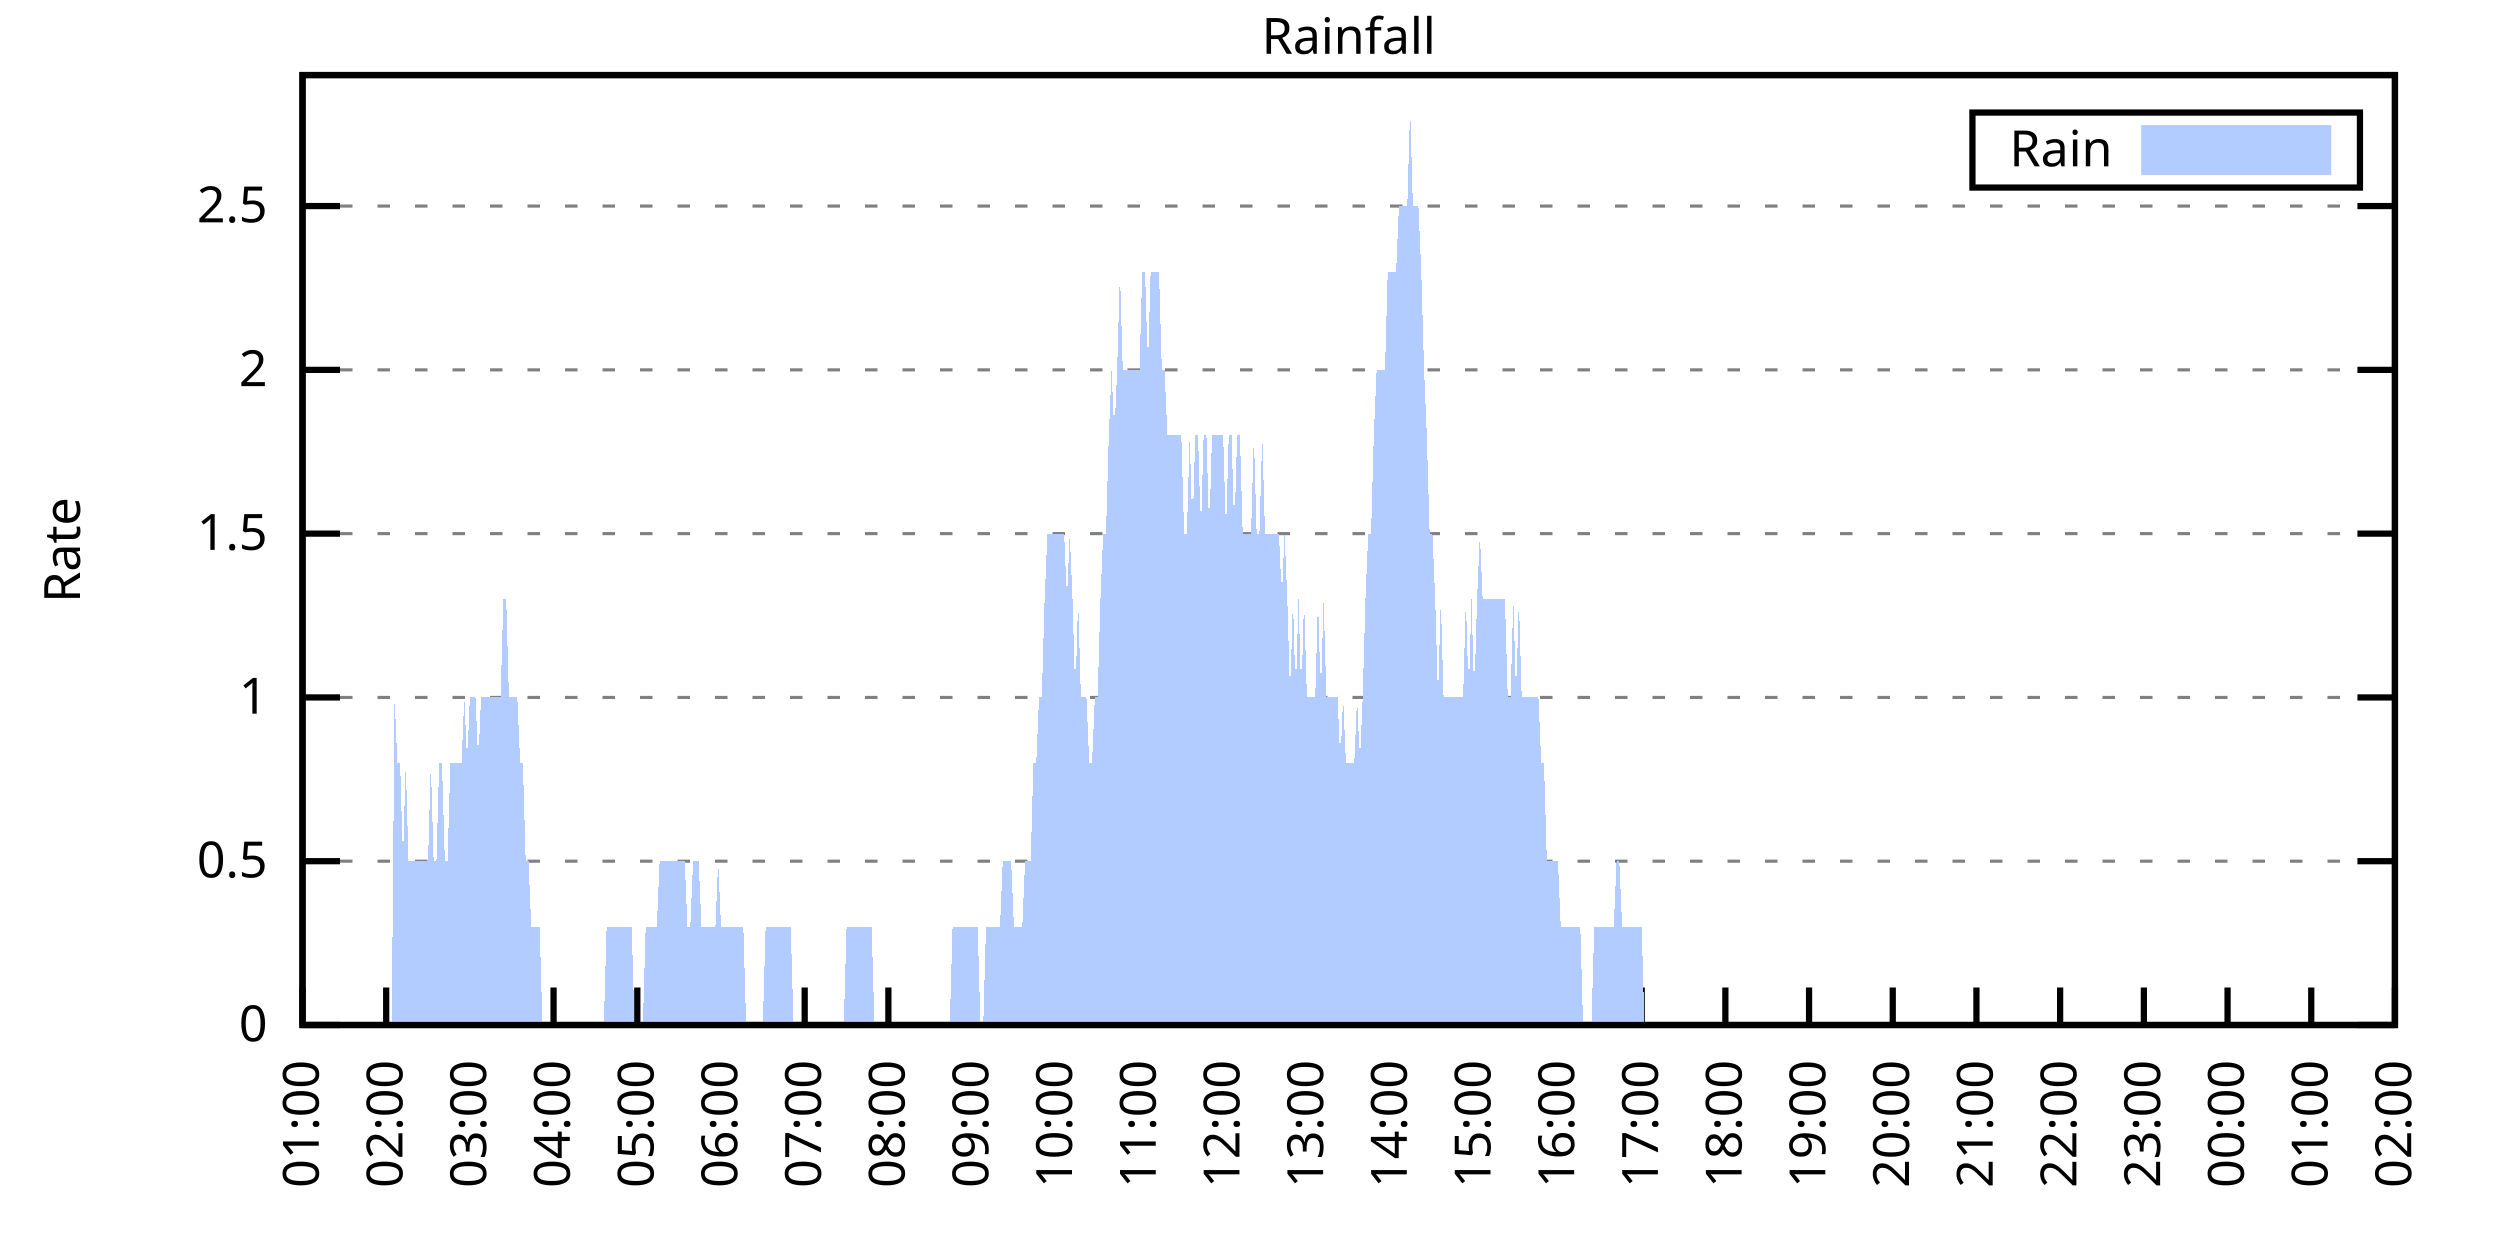
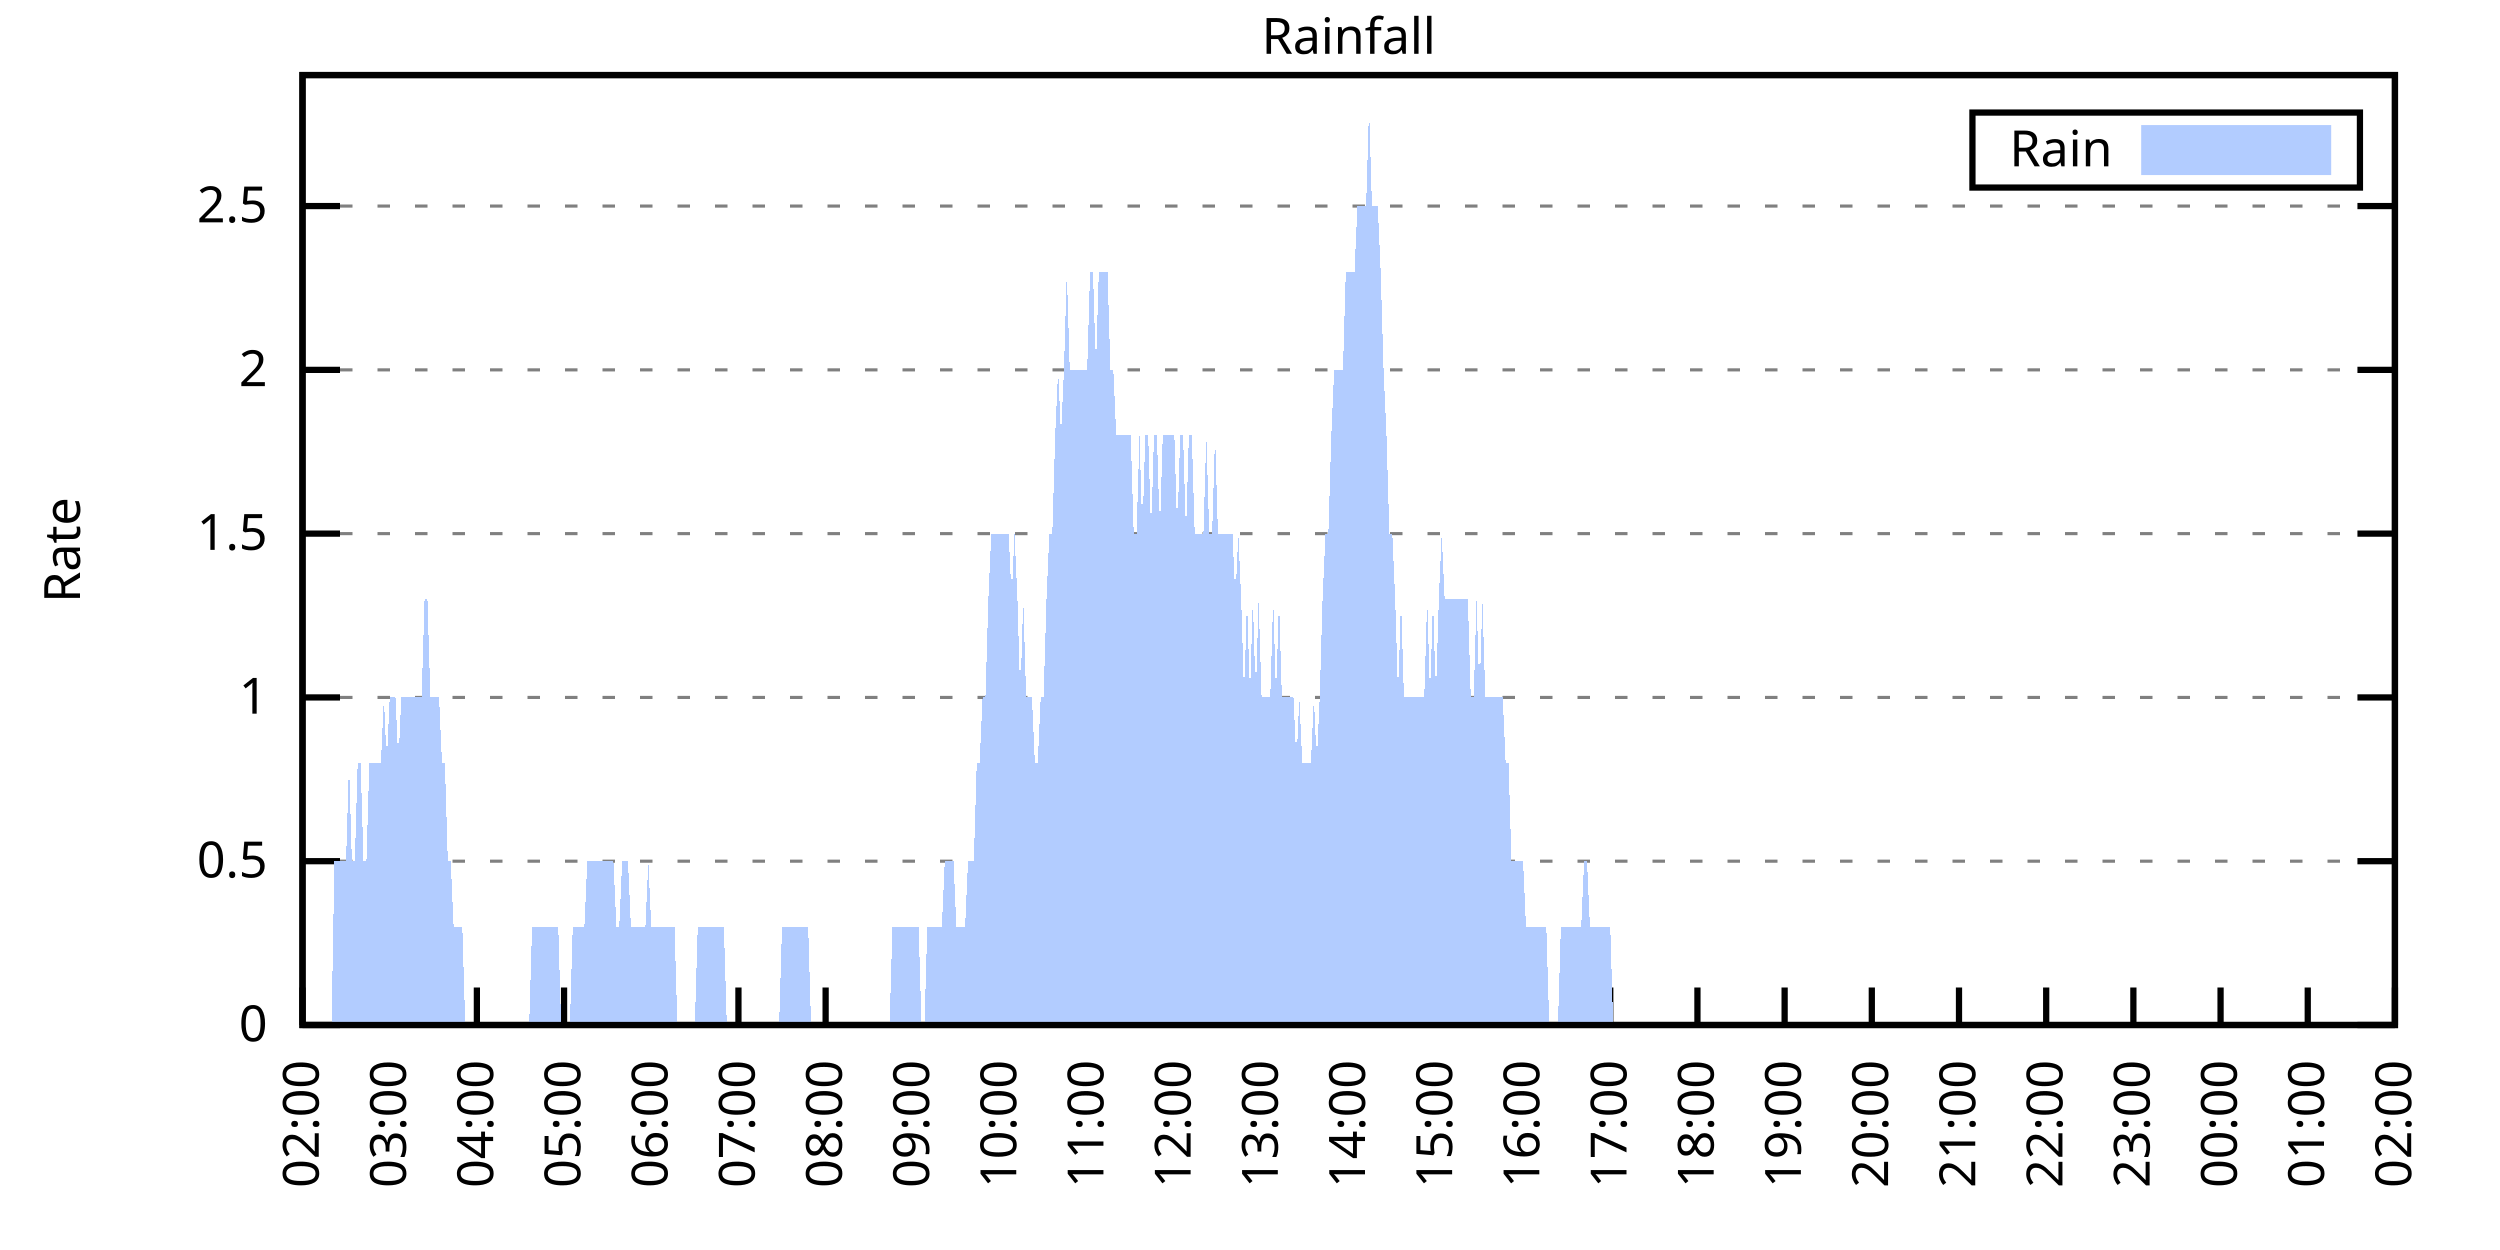
<svg xmlns="http://www.w3.org/2000/svg" xmlns:xlink="http://www.w3.org/1999/xlink" width="400" height="200" viewBox="0 0 400 200">
  <g id="gnuplot_canvas">
    <rect x="0" y="0" width="400" height="200" fill="none" />
    <defs>
      <circle id="gpDot" r="0.5" stroke-width="0.5" stroke="currentColor" />
      <path id="gpPt0" stroke-width="0.333" stroke="currentColor" d="M-1,0 h2 M0,-1 v2" />
      <path id="gpPt1" stroke-width="0.333" stroke="currentColor" d="M-1,-1 L1,1 M1,-1 L-1,1" />
      <path id="gpPt2" stroke-width="0.333" stroke="currentColor" d="M-1,0 L1,0 M0,-1 L0,1 M-1,-1 L1,1 M-1,1 L1,-1" />
      <rect id="gpPt3" stroke-width="0.333" stroke="currentColor" x="-1" y="-1" width="2" height="2" />
      <rect id="gpPt4" stroke-width="0.333" stroke="currentColor" fill="currentColor" x="-1" y="-1" width="2" height="2" />
      <circle id="gpPt5" stroke-width="0.333" stroke="currentColor" cx="0" cy="0" r="1" />
      <use xlink:href="#gpPt5" id="gpPt6" fill="currentColor" stroke="none" />
      <path id="gpPt7" stroke-width="0.333" stroke="currentColor" d="M0,-1.33 L-1.33,0.67 L1.33,0.67 z" />
      <use xlink:href="#gpPt7" id="gpPt8" fill="currentColor" stroke="none" />
      <use xlink:href="#gpPt7" id="gpPt9" stroke="currentColor" transform="rotate(180)" />
      <use xlink:href="#gpPt9" id="gpPt10" fill="currentColor" stroke="none" />
      <use xlink:href="#gpPt3" id="gpPt11" stroke="currentColor" transform="rotate(45)" />
      <use xlink:href="#gpPt11" id="gpPt12" fill="currentColor" stroke="none" />
      <path id="gpPt13" stroke-width="0.333" stroke="currentColor" d="M0,1.330 L1.265,0.411 L0.782,-1.067 L-0.782,-1.076 L-1.265,0.411 z" />
      <use xlink:href="#gpPt13" id="gpPt14" fill="currentColor" stroke="none" />
      <filter id="textbox" filterUnits="objectBoundingBox" x="0" y="0" height="1" width="1">
        <feFlood flood-color="white" flood-opacity="1" result="bgnd" />
        <feComposite in="SourceGraphic" in2="bgnd" operator="atop" />
      </filter>
      <filter id="greybox" filterUnits="objectBoundingBox" x="0" y="0" height="1" width="1">
        <feFlood flood-color="lightgrey" flood-opacity="1" result="grey" />
        <feComposite in="SourceGraphic" in2="grey" operator="atop" />
      </filter>
    </defs>
    <g fill="none" color="white" stroke="currentColor" stroke-width="1.00" stroke-linecap="butt" stroke-linejoin="miter">
</g>
    <g fill="none" color="black" stroke="currentColor" stroke-width="1.00" stroke-linecap="butt" stroke-linejoin="miter">
      <g stroke="none" shape-rendering="crispEdges">
        <polygon fill="rgb(255, 255, 255)" points="48.40,164.00 383.18,164.00 383.18,12.02 48.40,12.02 " />
      </g>
    </g>
    <g fill="none" color="black" stroke="currentColor" stroke-width="1.00" stroke-linecap="butt" stroke-linejoin="miter">
</g>
    <g fill="none" color="black" stroke="black" stroke-width="0.50" stroke-linecap="butt" stroke-linejoin="miter">
</g>
    <g fill="none" color="gray" stroke="currentColor" stroke-width="0.50" stroke-linecap="butt" stroke-linejoin="miter">
      <path stroke="gray" stroke-dasharray="2,4" class="gridline" d="M48.40,164.00 L383.19,164.00  " />
    </g>
    <g fill="none" color="gray" stroke="gray" stroke-width="1.00" stroke-linecap="butt" stroke-linejoin="miter">
</g>
    <g fill="none" color="black" stroke="currentColor" stroke-width="1.00" stroke-linecap="butt" stroke-linejoin="miter">
      <path stroke="black" d="M48.40,164.00 L54.40,164.00 M383.19,164.00 L377.19,164.00  " />
      <g transform="translate(42.80,166.60)" stroke="none" fill="black" font-family="Sans" font-size="8.00" text-anchor="end">
        <text>
          <tspan font-family="Sans"> 0</tspan>
        </text>
      </g>
    </g>
    <g fill="none" color="black" stroke="currentColor" stroke-width="1.00" stroke-linecap="butt" stroke-linejoin="miter">
</g>
    <g fill="none" color="black" stroke="black" stroke-width="0.50" stroke-linecap="butt" stroke-linejoin="miter">
</g>
    <g fill="none" color="gray" stroke="currentColor" stroke-width="0.50" stroke-linecap="butt" stroke-linejoin="miter">
      <path stroke="gray" stroke-dasharray="2,4" class="gridline" d="M48.40,137.79 L383.19,137.79  " />
    </g>
    <g fill="none" color="gray" stroke="gray" stroke-width="1.00" stroke-linecap="butt" stroke-linejoin="miter">
</g>
    <g fill="none" color="black" stroke="currentColor" stroke-width="1.00" stroke-linecap="butt" stroke-linejoin="miter">
      <path stroke="black" d="M48.40,137.79 L54.40,137.79 M383.19,137.79 L377.19,137.79  " />
      <g transform="translate(42.80,140.39)" stroke="none" fill="black" font-family="Sans" font-size="8.00" text-anchor="end">
        <text>
          <tspan font-family="Sans"> 0.5</tspan>
        </text>
      </g>
    </g>
    <g fill="none" color="black" stroke="currentColor" stroke-width="1.00" stroke-linecap="butt" stroke-linejoin="miter">
</g>
    <g fill="none" color="black" stroke="black" stroke-width="0.50" stroke-linecap="butt" stroke-linejoin="miter">
</g>
    <g fill="none" color="gray" stroke="currentColor" stroke-width="0.50" stroke-linecap="butt" stroke-linejoin="miter">
      <path stroke="gray" stroke-dasharray="2,4" class="gridline" d="M48.40,111.59 L383.19,111.59  " />
    </g>
    <g fill="none" color="gray" stroke="gray" stroke-width="1.00" stroke-linecap="butt" stroke-linejoin="miter">
</g>
    <g fill="none" color="black" stroke="currentColor" stroke-width="1.00" stroke-linecap="butt" stroke-linejoin="miter">
      <path stroke="black" d="M48.40,111.59 L54.40,111.59 M383.19,111.59 L377.19,111.59  " />
      <g transform="translate(42.80,114.19)" stroke="none" fill="black" font-family="Sans" font-size="8.00" text-anchor="end">
        <text>
          <tspan font-family="Sans"> 1</tspan>
        </text>
      </g>
    </g>
    <g fill="none" color="black" stroke="currentColor" stroke-width="1.00" stroke-linecap="butt" stroke-linejoin="miter">
</g>
    <g fill="none" color="black" stroke="black" stroke-width="0.50" stroke-linecap="butt" stroke-linejoin="miter">
</g>
    <g fill="none" color="gray" stroke="currentColor" stroke-width="0.50" stroke-linecap="butt" stroke-linejoin="miter">
      <path stroke="gray" stroke-dasharray="2,4" class="gridline" d="M48.40,85.38 L383.19,85.38  " />
    </g>
    <g fill="none" color="gray" stroke="gray" stroke-width="1.00" stroke-linecap="butt" stroke-linejoin="miter">
</g>
    <g fill="none" color="black" stroke="currentColor" stroke-width="1.00" stroke-linecap="butt" stroke-linejoin="miter">
      <path stroke="black" d="M48.40,85.38 L54.40,85.38 M383.19,85.38 L377.19,85.38  " />
      <g transform="translate(42.80,87.98)" stroke="none" fill="black" font-family="Sans" font-size="8.00" text-anchor="end">
        <text>
          <tspan font-family="Sans"> 1.5</tspan>
        </text>
      </g>
    </g>
    <g fill="none" color="black" stroke="currentColor" stroke-width="1.00" stroke-linecap="butt" stroke-linejoin="miter">
</g>
    <g fill="none" color="black" stroke="black" stroke-width="0.50" stroke-linecap="butt" stroke-linejoin="miter">
</g>
    <g fill="none" color="gray" stroke="currentColor" stroke-width="0.50" stroke-linecap="butt" stroke-linejoin="miter">
      <path stroke="gray" stroke-dasharray="2,4" class="gridline" d="M48.40,59.18 L383.19,59.18  " />
    </g>
    <g fill="none" color="gray" stroke="gray" stroke-width="1.00" stroke-linecap="butt" stroke-linejoin="miter">
</g>
    <g fill="none" color="black" stroke="currentColor" stroke-width="1.00" stroke-linecap="butt" stroke-linejoin="miter">
      <path stroke="black" d="M48.40,59.18 L54.40,59.18 M383.19,59.18 L377.19,59.18  " />
      <g transform="translate(42.80,61.78)" stroke="none" fill="black" font-family="Sans" font-size="8.00" text-anchor="end">
        <text>
          <tspan font-family="Sans"> 2</tspan>
        </text>
      </g>
    </g>
    <g fill="none" color="black" stroke="currentColor" stroke-width="1.00" stroke-linecap="butt" stroke-linejoin="miter">
</g>
    <g fill="none" color="black" stroke="black" stroke-width="0.50" stroke-linecap="butt" stroke-linejoin="miter">
</g>
    <g fill="none" color="gray" stroke="currentColor" stroke-width="0.50" stroke-linecap="butt" stroke-linejoin="miter">
      <path stroke="gray" stroke-dasharray="2,4" class="gridline" d="M48.40,32.97 L383.19,32.97  " />
    </g>
    <g fill="none" color="gray" stroke="gray" stroke-width="1.00" stroke-linecap="butt" stroke-linejoin="miter">
</g>
    <g fill="none" color="black" stroke="currentColor" stroke-width="1.00" stroke-linecap="butt" stroke-linejoin="miter">
      <path stroke="black" d="M48.40,32.97 L54.40,32.97 M383.19,32.97 L377.19,32.97  " />
      <g transform="translate(42.80,35.57)" stroke="none" fill="black" font-family="Sans" font-size="8.00" text-anchor="end">
        <text>
          <tspan font-family="Sans"> 2.5</tspan>
        </text>
      </g>
    </g>
    <g fill="none" color="black" stroke="currentColor" stroke-width="1.00" stroke-linecap="butt" stroke-linejoin="miter">
      <path stroke="black" d="M48.40,164.00 L48.40,158.00  " />
      <g transform="translate(51.00,169.60) rotate(270.00)" stroke="none" fill="black" font-family="Sans" font-size="8.00" text-anchor="end">
        <text>
-           <tspan font-family="Sans">01:00</tspan>
-         </text>
-       </g>
-     </g>
-     <g fill="none" color="black" stroke="currentColor" stroke-width="1.00" stroke-linecap="butt" stroke-linejoin="miter">
-       <path stroke="black" d="M61.79,164.00 L61.79,158.00  " />
-       <g transform="translate(64.39,169.60) rotate(270.00)" stroke="none" fill="black" font-family="Sans" font-size="8.00" text-anchor="end">
-         <text>
          <tspan font-family="Sans">02:00</tspan>
        </text>
      </g>
    </g>
    <g fill="none" color="black" stroke="currentColor" stroke-width="1.00" stroke-linecap="butt" stroke-linejoin="miter">
-       <path stroke="black" d="M75.18,164.00 L75.18,158.00  " />
-       <g transform="translate(77.78,169.60) rotate(270.00)" stroke="none" fill="black" font-family="Sans" font-size="8.00" text-anchor="end">
+       <path stroke="black" d="M62.35,164.00 L62.35,158.00  " />
+       <g transform="translate(64.95,169.60) rotate(270.00)" stroke="none" fill="black" font-family="Sans" font-size="8.00" text-anchor="end">
        <text>
          <tspan font-family="Sans">03:00</tspan>
        </text>
      </g>
    </g>
    <g fill="none" color="black" stroke="currentColor" stroke-width="1.00" stroke-linecap="butt" stroke-linejoin="miter">
-       <path stroke="black" d="M88.57,164.00 L88.57,158.00  " />
-       <g transform="translate(91.17,169.60) rotate(270.00)" stroke="none" fill="black" font-family="Sans" font-size="8.00" text-anchor="end">
+       <path stroke="black" d="M76.30,164.00 L76.30,158.00  " />
+       <g transform="translate(78.90,169.60) rotate(270.00)" stroke="none" fill="black" font-family="Sans" font-size="8.00" text-anchor="end">
        <text>
          <tspan font-family="Sans">04:00</tspan>
        </text>
      </g>
    </g>
    <g fill="none" color="black" stroke="currentColor" stroke-width="1.00" stroke-linecap="butt" stroke-linejoin="miter">
-       <path stroke="black" d="M101.97,164.00 L101.97,158.00  " />
-       <g transform="translate(104.57,169.60) rotate(270.00)" stroke="none" fill="black" font-family="Sans" font-size="8.00" text-anchor="end">
+       <path stroke="black" d="M90.25,164.00 L90.25,158.00  " />
+       <g transform="translate(92.85,169.60) rotate(270.00)" stroke="none" fill="black" font-family="Sans" font-size="8.00" text-anchor="end">
        <text>
          <tspan font-family="Sans">05:00</tspan>
        </text>
      </g>
    </g>
    <g fill="none" color="black" stroke="currentColor" stroke-width="1.00" stroke-linecap="butt" stroke-linejoin="miter">
-       <path stroke="black" d="M115.36,164.00 L115.36,158.00  " />
-       <g transform="translate(117.96,169.60) rotate(270.00)" stroke="none" fill="black" font-family="Sans" font-size="8.00" text-anchor="end">
+       <path stroke="black" d="M104.20,164.00 L104.20,158.00  " />
+       <g transform="translate(106.80,169.60) rotate(270.00)" stroke="none" fill="black" font-family="Sans" font-size="8.00" text-anchor="end">
        <text>
          <tspan font-family="Sans">06:00</tspan>
        </text>
      </g>
    </g>
    <g fill="none" color="black" stroke="currentColor" stroke-width="1.00" stroke-linecap="butt" stroke-linejoin="miter">
-       <path stroke="black" d="M128.75,164.00 L128.75,158.00  " />
-       <g transform="translate(131.35,169.60) rotate(270.00)" stroke="none" fill="black" font-family="Sans" font-size="8.00" text-anchor="end">
+       <path stroke="black" d="M118.15,164.00 L118.15,158.00  " />
+       <g transform="translate(120.75,169.60) rotate(270.00)" stroke="none" fill="black" font-family="Sans" font-size="8.00" text-anchor="end">
        <text>
          <tspan font-family="Sans">07:00</tspan>
        </text>
      </g>
    </g>
    <g fill="none" color="black" stroke="currentColor" stroke-width="1.00" stroke-linecap="butt" stroke-linejoin="miter">
-       <path stroke="black" d="M142.14,164.00 L142.14,158.00  " />
-       <g transform="translate(144.74,169.60) rotate(270.00)" stroke="none" fill="black" font-family="Sans" font-size="8.00" text-anchor="end">
+       <path stroke="black" d="M132.10,164.00 L132.10,158.00  " />
+       <g transform="translate(134.70,169.60) rotate(270.00)" stroke="none" fill="black" font-family="Sans" font-size="8.00" text-anchor="end">
        <text>
          <tspan font-family="Sans">08:00</tspan>
        </text>
      </g>
    </g>
    <g fill="none" color="black" stroke="currentColor" stroke-width="1.00" stroke-linecap="butt" stroke-linejoin="miter">
-       <path stroke="black" d="M155.53,164.00 L155.53,158.00  " />
-       <g transform="translate(158.13,169.60) rotate(270.00)" stroke="none" fill="black" font-family="Sans" font-size="8.00" text-anchor="end">
+       <path stroke="black" d="M146.05,164.00 L146.05,158.00  " />
+       <g transform="translate(148.65,169.60) rotate(270.00)" stroke="none" fill="black" font-family="Sans" font-size="8.00" text-anchor="end">
        <text>
          <tspan font-family="Sans">09:00</tspan>
        </text>
      </g>
    </g>
    <g fill="none" color="black" stroke="currentColor" stroke-width="1.00" stroke-linecap="butt" stroke-linejoin="miter">
-       <path stroke="black" d="M168.92,164.00 L168.92,158.00  " />
-       <g transform="translate(171.52,169.60) rotate(270.00)" stroke="none" fill="black" font-family="Sans" font-size="8.00" text-anchor="end">
+       <path stroke="black" d="M160.00,164.00 L160.00,158.00  " />
+       <g transform="translate(162.60,169.60) rotate(270.00)" stroke="none" fill="black" font-family="Sans" font-size="8.00" text-anchor="end">
        <text>
          <tspan font-family="Sans">10:00</tspan>
        </text>
      </g>
    </g>
    <g fill="none" color="black" stroke="currentColor" stroke-width="1.00" stroke-linecap="butt" stroke-linejoin="miter">
-       <path stroke="black" d="M182.32,164.00 L182.32,158.00  " />
-       <g transform="translate(184.92,169.60) rotate(270.00)" stroke="none" fill="black" font-family="Sans" font-size="8.00" text-anchor="end">
+       <path stroke="black" d="M173.95,164.00 L173.95,158.00  " />
+       <g transform="translate(176.55,169.60) rotate(270.00)" stroke="none" fill="black" font-family="Sans" font-size="8.00" text-anchor="end">
        <text>
          <tspan font-family="Sans">11:00</tspan>
        </text>
      </g>
    </g>
    <g fill="none" color="black" stroke="currentColor" stroke-width="1.00" stroke-linecap="butt" stroke-linejoin="miter">
-       <path stroke="black" d="M195.71,164.00 L195.71,158.00  " />
-       <g transform="translate(198.31,169.60) rotate(270.00)" stroke="none" fill="black" font-family="Sans" font-size="8.00" text-anchor="end">
+       <path stroke="black" d="M187.90,164.00 L187.90,158.00  " />
+       <g transform="translate(190.50,169.60) rotate(270.00)" stroke="none" fill="black" font-family="Sans" font-size="8.00" text-anchor="end">
        <text>
          <tspan font-family="Sans">12:00</tspan>
        </text>
      </g>
    </g>
    <g fill="none" color="black" stroke="currentColor" stroke-width="1.00" stroke-linecap="butt" stroke-linejoin="miter">
-       <path stroke="black" d="M209.10,164.00 L209.10,158.00  " />
-       <g transform="translate(211.70,169.60) rotate(270.00)" stroke="none" fill="black" font-family="Sans" font-size="8.00" text-anchor="end">
+       <path stroke="black" d="M201.85,164.00 L201.85,158.00  " />
+       <g transform="translate(204.45,169.60) rotate(270.00)" stroke="none" fill="black" font-family="Sans" font-size="8.00" text-anchor="end">
        <text>
          <tspan font-family="Sans">13:00</tspan>
        </text>
      </g>
    </g>
    <g fill="none" color="black" stroke="currentColor" stroke-width="1.00" stroke-linecap="butt" stroke-linejoin="miter">
-       <path stroke="black" d="M222.49,164.00 L222.49,158.00  " />
-       <g transform="translate(225.09,169.60) rotate(270.00)" stroke="none" fill="black" font-family="Sans" font-size="8.00" text-anchor="end">
+       <path stroke="black" d="M215.80,164.00 L215.80,158.00  " />
+       <g transform="translate(218.40,169.60) rotate(270.00)" stroke="none" fill="black" font-family="Sans" font-size="8.00" text-anchor="end">
        <text>
          <tspan font-family="Sans">14:00</tspan>
        </text>
      </g>
    </g>
    <g fill="none" color="black" stroke="currentColor" stroke-width="1.00" stroke-linecap="butt" stroke-linejoin="miter">
-       <path stroke="black" d="M235.88,164.00 L235.88,158.00  " />
-       <g transform="translate(238.48,169.60) rotate(270.00)" stroke="none" fill="black" font-family="Sans" font-size="8.00" text-anchor="end">
+       <path stroke="black" d="M229.74,164.00 L229.74,158.00  " />
+       <g transform="translate(232.34,169.60) rotate(270.00)" stroke="none" fill="black" font-family="Sans" font-size="8.00" text-anchor="end">
        <text>
          <tspan font-family="Sans">15:00</tspan>
        </text>
      </g>
    </g>
    <g fill="none" color="black" stroke="currentColor" stroke-width="1.00" stroke-linecap="butt" stroke-linejoin="miter">
-       <path stroke="black" d="M249.27,164.00 L249.27,158.00  " />
-       <g transform="translate(251.87,169.60) rotate(270.00)" stroke="none" fill="black" font-family="Sans" font-size="8.00" text-anchor="end">
+       <path stroke="black" d="M243.69,164.00 L243.69,158.00  " />
+       <g transform="translate(246.29,169.60) rotate(270.00)" stroke="none" fill="black" font-family="Sans" font-size="8.00" text-anchor="end">
        <text>
          <tspan font-family="Sans">16:00</tspan>
        </text>
      </g>
    </g>
    <g fill="none" color="black" stroke="currentColor" stroke-width="1.00" stroke-linecap="butt" stroke-linejoin="miter">
-       <path stroke="black" d="M262.67,164.00 L262.67,158.00  " />
-       <g transform="translate(265.27,169.60) rotate(270.00)" stroke="none" fill="black" font-family="Sans" font-size="8.00" text-anchor="end">
+       <path stroke="black" d="M257.64,164.00 L257.64,158.00  " />
+       <g transform="translate(260.24,169.60) rotate(270.00)" stroke="none" fill="black" font-family="Sans" font-size="8.00" text-anchor="end">
        <text>
          <tspan font-family="Sans">17:00</tspan>
        </text>
      </g>
    </g>
    <g fill="none" color="black" stroke="currentColor" stroke-width="1.00" stroke-linecap="butt" stroke-linejoin="miter">
-       <path stroke="black" d="M276.06,164.00 L276.06,158.00  " />
-       <g transform="translate(278.66,169.60) rotate(270.00)" stroke="none" fill="black" font-family="Sans" font-size="8.00" text-anchor="end">
+       <path stroke="black" d="M271.59,164.00 L271.59,158.00  " />
+       <g transform="translate(274.19,169.60) rotate(270.00)" stroke="none" fill="black" font-family="Sans" font-size="8.00" text-anchor="end">
        <text>
          <tspan font-family="Sans">18:00</tspan>
        </text>
      </g>
    </g>
    <g fill="none" color="black" stroke="currentColor" stroke-width="1.00" stroke-linecap="butt" stroke-linejoin="miter">
-       <path stroke="black" d="M289.45,164.00 L289.45,158.00  " />
-       <g transform="translate(292.05,169.60) rotate(270.00)" stroke="none" fill="black" font-family="Sans" font-size="8.00" text-anchor="end">
+       <path stroke="black" d="M285.54,164.00 L285.54,158.00  " />
+       <g transform="translate(288.14,169.60) rotate(270.00)" stroke="none" fill="black" font-family="Sans" font-size="8.00" text-anchor="end">
        <text>
          <tspan font-family="Sans">19:00</tspan>
        </text>
      </g>
    </g>
    <g fill="none" color="black" stroke="currentColor" stroke-width="1.00" stroke-linecap="butt" stroke-linejoin="miter">
-       <path stroke="black" d="M302.84,164.00 L302.84,158.00  " />
-       <g transform="translate(305.44,169.60) rotate(270.00)" stroke="none" fill="black" font-family="Sans" font-size="8.00" text-anchor="end">
+       <path stroke="black" d="M299.49,164.00 L299.49,158.00  " />
+       <g transform="translate(302.09,169.60) rotate(270.00)" stroke="none" fill="black" font-family="Sans" font-size="8.00" text-anchor="end">
        <text>
          <tspan font-family="Sans">20:00</tspan>
        </text>
      </g>
    </g>
    <g fill="none" color="black" stroke="currentColor" stroke-width="1.00" stroke-linecap="butt" stroke-linejoin="miter">
-       <path stroke="black" d="M316.23,164.00 L316.23,158.00  " />
-       <g transform="translate(318.83,169.60) rotate(270.00)" stroke="none" fill="black" font-family="Sans" font-size="8.00" text-anchor="end">
+       <path stroke="black" d="M313.44,164.00 L313.44,158.00  " />
+       <g transform="translate(316.04,169.60) rotate(270.00)" stroke="none" fill="black" font-family="Sans" font-size="8.00" text-anchor="end">
        <text>
          <tspan font-family="Sans">21:00</tspan>
        </text>
      </g>
    </g>
    <g fill="none" color="black" stroke="currentColor" stroke-width="1.00" stroke-linecap="butt" stroke-linejoin="miter">
-       <path stroke="black" d="M329.62,164.00 L329.62,158.00  " />
-       <g transform="translate(332.22,169.60) rotate(270.00)" stroke="none" fill="black" font-family="Sans" font-size="8.00" text-anchor="end">
+       <path stroke="black" d="M327.39,164.00 L327.39,158.00  " />
+       <g transform="translate(329.99,169.60) rotate(270.00)" stroke="none" fill="black" font-family="Sans" font-size="8.00" text-anchor="end">
        <text>
          <tspan font-family="Sans">22:00</tspan>
        </text>
      </g>
    </g>
    <g fill="none" color="black" stroke="currentColor" stroke-width="1.00" stroke-linecap="butt" stroke-linejoin="miter">
-       <path stroke="black" d="M343.02,164.00 L343.02,158.00  " />
-       <g transform="translate(345.62,169.60) rotate(270.00)" stroke="none" fill="black" font-family="Sans" font-size="8.00" text-anchor="end">
+       <path stroke="black" d="M341.34,164.00 L341.34,158.00  " />
+       <g transform="translate(343.94,169.60) rotate(270.00)" stroke="none" fill="black" font-family="Sans" font-size="8.00" text-anchor="end">
        <text>
          <tspan font-family="Sans">23:00</tspan>
        </text>
      </g>
    </g>
    <g fill="none" color="black" stroke="currentColor" stroke-width="1.00" stroke-linecap="butt" stroke-linejoin="miter">
-       <path stroke="black" d="M356.41,164.00 L356.41,158.00  " />
-       <g transform="translate(359.01,169.60) rotate(270.00)" stroke="none" fill="black" font-family="Sans" font-size="8.00" text-anchor="end">
+       <path stroke="black" d="M355.29,164.00 L355.29,158.00  " />
+       <g transform="translate(357.89,169.60) rotate(270.00)" stroke="none" fill="black" font-family="Sans" font-size="8.00" text-anchor="end">
        <text>
          <tspan font-family="Sans">00:00</tspan>
        </text>
      </g>
    </g>
    <g fill="none" color="black" stroke="currentColor" stroke-width="1.00" stroke-linecap="butt" stroke-linejoin="miter">
-       <path stroke="black" d="M369.80,164.00 L369.80,158.00  " />
-       <g transform="translate(372.40,169.60) rotate(270.00)" stroke="none" fill="black" font-family="Sans" font-size="8.00" text-anchor="end">
+       <path stroke="black" d="M369.24,164.00 L369.24,158.00  " />
+       <g transform="translate(371.84,169.60) rotate(270.00)" stroke="none" fill="black" font-family="Sans" font-size="8.00" text-anchor="end">
        <text>
          <tspan font-family="Sans">01:00</tspan>
        </text>
      </g>
    </g>
    <g fill="none" color="black" stroke="currentColor" stroke-width="1.00" stroke-linecap="butt" stroke-linejoin="miter">
      <path stroke="black" d="M383.19,164.00 L383.19,158.00  " />
      <g transform="translate(385.79,169.60) rotate(270.00)" stroke="none" fill="black" font-family="Sans" font-size="8.00" text-anchor="end">
        <text>
          <tspan font-family="Sans">02:00</tspan>
        </text>
      </g>
    </g>
    <g fill="none" color="black" stroke="currentColor" stroke-width="1.00" stroke-linecap="butt" stroke-linejoin="miter">
</g>
    <g fill="none" color="black" stroke="currentColor" stroke-width="1.00" stroke-linecap="butt" stroke-linejoin="miter">
      <path stroke="black" d="M48.40,12.01 L48.40,164.00 L383.19,164.00 L383.19,12.01 L48.40,12.01 Z  " />
    </g>
    <g fill="none" color="black" stroke="currentColor" stroke-width="1.00" stroke-linecap="butt" stroke-linejoin="miter">
</g>
    <g fill="none" color="black" stroke="currentColor" stroke-width="1.00" stroke-linecap="butt" stroke-linejoin="miter">
      <path stroke="black" d="M315.59,30.01 L315.59,18.01 L377.59,18.01 L377.59,30.01 L315.59,30.01 Z  " />
    </g>
    <g id="Rainfall_plot_1">
      <g fill="none" color="white" stroke="black" stroke-width="2.00" stroke-linecap="butt" stroke-linejoin="miter">
</g>
      <g fill="none" color="black" stroke="currentColor" stroke-width="2.00" stroke-linecap="butt" stroke-linejoin="miter">
        <g transform="translate(337.99,26.61)" stroke="none" fill="black" font-family="Sans" font-size="8.00" text-anchor="end">
          <text>
            <tspan font-family="Sans">Rain</tspan>
          </text>
        </g>
      </g>
      <g fill="none" color="black" stroke="currentColor" stroke-width="2.00" stroke-linecap="butt" stroke-linejoin="miter">
        <g stroke="none" shape-rendering="crispEdges">
          <polygon fill="rgb(178, 204, 255)" points="343.59,27.01 371.99,27.01 371.99,21.01 343.59,21.01 " />
        </g>
        <path stroke="rgb(178, 204, 255)" d="M343.59,27.01 L371.99,27.01 L371.99,21.01 L343.59,21.01 L343.59,27.01 Z  " />
      </g>
      <g fill="none" color="black" stroke="currentColor" stroke-width="2.00" stroke-linecap="butt" stroke-linejoin="miter">
        <g stroke="none" shape-rendering="crispEdges">
-           <polygon fill="rgb(178, 204, 255)" points="58.67,164.00 59.11,164.00 59.56,164.00 60.01,164.00 60.45,164.00 60.90,164.00 61.35,164.00 61.79,164.00 62.24,164.00 62.68,164.00 63.13,111.59 63.58,122.07 64.02,122.07 64.47,137.79 64.92,122.07 65.36,137.79 65.81,137.79 66.26,137.79 66.70,137.79 67.15,137.79 67.59,137.79 68.04,137.79 68.49,137.79 68.93,122.07 69.38,137.79 69.83,137.79 70.27,122.07 70.72,122.07 71.17,137.79 71.61,137.79 72.06,122.07 72.50,122.07 72.95,122.07 73.40,122.07 73.84,122.07 74.29,111.59 74.74,122.07 75.18,111.59 75.63,111.59 76.08,111.59 76.52,122.07 76.97,111.59 77.42,111.59 77.86,111.59 78.31,111.59 78.75,111.59 79.20,111.59 79.65,111.59 80.09,111.59 80.54,95.87 80.99,95.87 81.43,111.59 81.88,111.59 82.33,111.59 82.77,111.59 83.22,122.07 83.66,122.07 84.11,137.79 84.56,137.79 85.00,148.28 85.45,148.28 85.90,148.28 86.34,148.28 86.79,164.00 87.24,164.00 87.68,164.00 88.13,164.00 88.57,164.00 89.02,164.00 89.47,164.00 89.91,164.00 90.36,164.00 90.81,164.00 91.25,164.00 91.70,164.00 92.15,164.00 92.59,164.00 93.04,164.00 93.49,164.00 93.93,164.00 94.38,164.00 94.82,164.00 95.27,164.00 95.72,164.00 96.16,164.00 96.61,164.00 97.06,148.28 97.50,148.28 97.95,148.28 98.40,148.28 98.84,148.28 99.29,148.28 99.73,148.28 100.18,148.28 100.63,148.28 101.07,148.28 101.52,164.00 101.97,164.00 102.41,164.00 102.86,164.00 103.31,148.28 103.75,148.28 104.20,148.28 104.64,148.28 105.09,148.28 105.54,137.79 105.98,137.79 106.43,137.79 106.88,137.79 107.32,137.79 107.77,137.79 108.22,137.79 108.66,137.79 109.11,137.79 109.55,137.79 110.00,148.28 110.45,148.28 110.89,137.79 111.34,137.79 111.79,137.79 112.23,148.28 112.68,148.28 113.13,148.28 113.57,148.28 114.02,148.28 114.47,148.28 114.91,137.79 115.36,148.28 115.80,148.28 116.25,148.28 116.70,148.28 117.14,148.28 117.59,148.28 118.04,148.28 118.48,148.28 118.93,148.28 119.38,164.00 119.82,164.00 120.27,164.00 120.71,164.00 121.16,164.00 121.61,164.00 122.05,164.00 122.50,148.28 122.95,148.28 123.39,148.28 123.84,148.28 124.29,148.28 124.73,148.28 125.18,148.28 125.62,148.28 126.07,148.28 126.52,148.28 126.96,164.00 127.41,164.00 127.86,164.00 128.30,164.00 128.75,164.00 129.20,164.00 129.64,164.00 130.09,164.00 130.54,164.00 130.98,164.00 131.43,164.00 131.87,164.00 132.32,164.00 132.77,164.00 133.21,164.00 133.66,164.00 134.11,164.00 134.55,164.00 135.00,164.00 135.45,148.28 135.89,148.28 136.34,148.28 136.78,148.28 137.23,148.28 137.68,148.28 138.12,148.28 138.57,148.28 139.02,148.28 139.46,148.28 139.91,164.00 140.36,164.00 140.80,164.00 141.25,164.00 141.69,164.00 142.14,164.00 142.59,164.00 143.03,164.00 143.48,164.00 143.93,164.00 144.37,164.00 144.82,164.00 145.27,164.00 145.71,164.00 146.16,164.00 146.61,164.00 147.05,164.00 147.50,164.00 147.94,164.00 148.39,164.00 148.84,164.00 149.28,164.00 149.73,164.00 150.18,164.00 150.62,164.00 151.07,164.00 151.52,164.00 151.96,164.00 152.41,148.28 152.85,148.28 153.30,148.28 153.75,148.28 154.19,148.28 154.64,148.28 155.09,148.28 155.53,148.28 155.98,148.28 156.43,148.28 156.87,164.00 157.32,164.00 157.76,148.28 158.21,148.28 158.66,148.28 159.10,148.28 159.55,148.28 160.00,148.28 160.44,137.79 160.89,137.79 161.34,137.79 161.78,137.79 162.23,148.28 162.67,148.28 163.12,148.28 163.57,148.28 164.01,137.79 164.46,137.79 164.91,137.79 165.35,122.07 165.80,122.07 166.25,111.59 166.69,111.59 167.14,95.87 167.59,85.38 168.03,85.38 168.48,85.38 168.92,85.38 169.37,85.38 169.82,85.38 170.26,85.38 170.71,95.87 171.16,85.38 171.60,95.87 172.05,111.59 172.50,95.87 172.94,111.59 173.39,111.59 173.83,111.59 174.28,122.07 174.73,122.07 175.17,111.59 175.62,111.59 176.07,95.87 176.51,85.38 176.96,85.38 177.41,69.66 177.85,59.18 178.30,69.66 178.74,59.18 179.19,43.46 179.64,59.18 180.08,59.18 180.53,59.18 180.98,59.18 181.42,59.18 181.87,59.18 182.32,59.18 182.76,43.46 183.21,43.46 183.66,59.18 184.10,43.46 184.55,43.46 184.99,43.46 185.44,43.46 185.89,59.18 186.33,59.18 186.78,69.66 187.23,69.66 187.67,69.66 188.12,69.66 188.57,69.66 189.01,69.66 189.46,85.38 189.90,85.38 190.35,69.66 190.80,85.38 191.24,69.66 191.69,69.66 192.14,85.38 192.58,69.66 193.03,69.66 193.48,85.38 193.92,69.66 194.37,69.66 194.81,69.66 195.26,69.66 195.71,69.66 196.15,85.38 196.60,69.66 197.05,69.66 197.49,85.38 197.94,69.66 198.39,69.66 198.83,85.38 199.28,85.38 199.73,85.38 200.17,85.38 200.62,69.66 201.06,85.38 201.51,85.38 201.96,69.66 202.40,85.38 202.85,85.38 203.30,85.38 203.74,85.38 204.19,85.38 204.64,85.38 205.08,95.87 205.53,85.38 205.97,95.87 206.42,111.59 206.87,95.87 207.31,111.59 207.76,95.87 208.21,111.59 208.65,95.87 209.10,111.59 209.55,111.59 209.99,111.59 210.44,111.59 210.88,95.87 211.33,111.59 211.78,95.87 212.22,111.59 212.67,111.59 213.12,111.59 213.56,111.59 214.01,111.59 214.46,122.07 214.90,111.59 215.35,122.07 215.80,122.07 216.24,122.07 216.69,122.07 217.13,111.59 217.58,122.07 218.03,111.59 218.47,95.87 218.92,85.38 219.37,85.38 219.81,69.66 220.26,59.18 220.71,59.18 221.15,59.18 221.60,59.18 222.04,43.46 222.49,43.46 222.94,43.46 223.38,43.46 223.83,32.97 224.28,32.97 224.72,32.97 225.17,32.97 225.62,17.25 226.06,32.97 226.51,32.97 226.95,32.97 227.40,43.46 227.85,59.18 228.29,69.66 228.74,85.38 229.19,85.38 229.63,95.87 230.08,111.59 230.53,95.87 230.97,111.59 231.42,111.59 231.86,111.59 232.31,111.59 232.76,111.59 233.20,111.59 233.65,111.59 234.10,111.59 234.54,95.87 234.99,111.59 235.44,95.87 235.88,111.59 236.33,95.87 236.78,85.38 237.22,95.87 237.67,95.87 238.11,95.87 238.56,95.87 239.01,95.87 239.45,95.87 239.90,95.87 240.35,95.87 240.79,95.87 241.24,111.59 241.69,111.59 242.13,95.87 242.58,111.59 243.02,95.87 243.47,111.59 243.92,111.59 244.36,111.59 244.81,111.59 245.26,111.59 245.70,111.59 246.15,111.59 246.60,122.07 247.04,122.07 247.49,137.79 247.93,137.79 248.38,137.79 248.83,137.79 249.27,137.79 249.72,148.28 250.17,148.28 250.61,148.28 251.06,148.28 251.51,148.28 251.95,148.28 252.40,148.28 252.85,148.28 253.29,164.00 253.74,164.00 254.18,164.00 254.63,164.00 255.08,148.28 255.52,148.28 255.97,148.28 256.42,148.28 256.86,148.28 257.31,148.28 257.76,148.28 258.20,148.28 258.65,137.79 259.09,137.79 259.54,148.28 259.99,148.28 260.43,148.28 260.88,148.28 261.33,148.28 261.77,148.28 262.22,148.28 262.67,148.28 263.11,164.00 263.56,164.00 264.00,164.00 264.45,164.00 264.90,164.00 265.34,164.00 265.79,164.00 266.24,164.00 266.68,164.00 267.13,164.00 267.58,164.00 268.02,164.00 268.47,164.00 268.92,164.00 269.36,164.00 269.81,164.00 270.25,164.00 270.70,164.00 271.15,164.00 271.59,164.00 272.04,164.00 272.49,164.00 272.93,164.00 273.38,164.00 273.83,164.00 274.27,164.00 274.72,164.00 275.16,164.00 275.61,164.00 276.06,164.00 276.50,164.00 276.95,164.00 277.40,164.00 277.84,164.00 278.29,164.00 278.74,164.00 279.18,164.00 279.63,164.00 280.07,164.00 280.52,164.00 280.97,164.00 281.41,164.00 281.86,164.00 282.31,164.00 282.75,164.00 283.20,164.00 283.65,164.00 284.09,164.00 284.54,164.00 284.98,164.00 285.43,164.00 285.88,164.00 286.32,164.00 286.77,164.00 287.22,164.00 287.66,164.00 288.11,164.00 288.56,164.00 289.00,164.00 289.45,164.00 289.90,164.00 290.34,164.00 290.79,164.00 291.23,164.00 291.68,164.00 292.13,164.00 292.57,164.00 293.02,164.00 293.47,164.00 293.91,164.00 294.36,164.00 294.81,164.00 295.25,164.00 295.70,164.00 296.14,164.00 296.59,164.00 297.04,164.00 297.48,164.00 297.93,164.00 298.38,164.00 298.82,164.00 299.27,164.00 299.72,164.00 300.16,164.00 300.61,164.00 301.05,164.00 301.50,164.00 301.95,164.00 302.39,164.00 302.84,164.00 303.29,164.00 303.73,164.00 304.18,164.00 304.63,164.00 305.07,164.00 305.52,164.00 305.97,164.00 306.41,164.00 306.86,164.00 307.30,164.00 307.75,164.00 308.20,164.00 308.64,164.00 309.09,164.00 309.54,164.00 309.98,164.00 310.43,164.00 310.88,164.00 311.32,164.00 311.77,164.00 312.21,164.00 312.66,164.00 313.11,164.00 313.55,164.00 314.00,164.00 314.45,164.00 314.89,164.00 315.34,164.00 315.79,164.00 316.23,164.00 316.68,164.00 317.12,164.00 317.57,164.00 318.02,164.00 318.46,164.00 318.91,164.00 319.36,164.00 319.80,164.00 320.25,164.00 320.70,164.00 321.14,164.00 321.59,164.00 322.04,164.00 322.48,164.00 322.93,164.00 323.37,164.00 323.82,164.00 324.27,164.00 324.71,164.00 325.16,164.00 325.61,164.00 326.05,164.00 326.50,164.00 326.95,164.00 327.39,164.00 327.84,164.00 328.28,164.00 328.73,164.00 329.18,164.00 329.62,164.00 330.07,164.00 330.52,164.00 330.96,164.00 331.41,164.00 331.86,164.00 332.30,164.00 332.75,164.00 333.19,164.00 333.64,164.00 334.09,164.00 334.53,164.00 334.98,164.00 335.43,164.00 335.87,164.00 336.32,164.00 336.77,164.00 337.21,164.00 337.66,164.00 338.10,164.00 338.55,164.00 339.00,164.00 339.44,164.00 339.89,164.00 340.34,164.00 340.78,164.00 341.23,164.00 341.68,164.00 342.12,164.00 342.57,164.00 343.02,164.00 343.46,164.00 343.91,164.00 344.35,164.00 344.80,164.00 345.25,164.00 345.69,164.00 346.14,164.00 346.59,164.00 347.03,164.00 347.48,164.00 347.93,164.00 348.37,164.00 348.82,164.00 349.26,164.00 349.71,164.00 350.16,164.00 350.60,164.00 351.05,164.00 351.50,164.00 351.94,164.00 352.39,164.00 352.84,164.00 353.28,164.00 353.73,164.00 354.17,164.00 354.62,164.00 355.07,164.00 355.51,164.00 355.96,164.00 356.41,164.00 356.85,164.00 357.30,164.00 357.75,164.00 358.19,164.00 358.64,164.00 359.09,164.00 359.53,164.00 359.98,164.00 360.42,164.00 360.87,164.00 361.32,164.00 361.76,164.00 362.21,164.00 362.66,164.00 363.10,164.00 363.55,164.00 364.00,164.00 364.44,164.00 364.89,164.00 365.33,164.00 365.78,164.00 366.23,164.00 366.67,164.00 367.12,164.00 367.57,164.00 368.01,164.00 368.46,164.00 368.91,164.00 369.35,164.00 369.80,164.00 370.24,164.00 370.69,164.00 371.14,164.00 371.58,164.00 372.03,164.00 372.48,164.00 372.92,164.00 373.37,164.00 373.82,164.00 374.26,164.00 374.71,164.00 375.16,164.00 375.60,164.00 376.05,164.00 376.49,164.00 376.94,164.00 377.39,164.00 377.83,164.00 378.28,164.00 378.73,164.00 379.17,164.00 379.62,164.00 379.62,164.00 58.67,164.00 " />
+           <polygon fill="rgb(178, 204, 255)" points="48.86,164.00 49.33,164.00 49.79,164.00 50.26,164.00 50.72,164.00 51.19,164.00 51.65,164.00 52.12,164.00 52.58,164.00 53.05,164.00 53.51,137.79 53.98,137.79 54.44,137.79 54.91,137.79 55.37,137.79 55.84,122.07 56.30,137.79 56.77,137.79 57.23,122.07 57.70,122.07 58.16,137.79 58.63,137.79 59.09,122.07 59.56,122.07 60.02,122.07 60.49,122.07 60.95,122.07 61.42,111.59 61.88,122.07 62.35,111.59 62.81,111.59 63.28,111.59 63.74,122.07 64.21,111.59 64.67,111.59 65.14,111.59 65.60,111.59 66.07,111.59 66.53,111.59 67.00,111.59 67.46,111.59 67.93,95.87 68.39,95.87 68.86,111.59 69.32,111.59 69.79,111.59 70.25,111.59 70.72,122.07 71.18,122.07 71.65,137.79 72.11,137.79 72.58,148.28 73.04,148.28 73.51,148.28 73.97,148.28 74.44,164.00 74.90,164.00 75.37,164.00 75.83,164.00 76.30,164.00 76.76,164.00 77.23,164.00 77.69,164.00 78.16,164.00 78.62,164.00 79.09,164.00 79.55,164.00 80.02,164.00 80.48,164.00 80.95,164.00 81.41,164.00 81.88,164.00 82.34,164.00 82.81,164.00 83.27,164.00 83.74,164.00 84.20,164.00 84.67,164.00 85.13,148.28 85.60,148.28 86.06,148.28 86.53,148.28 86.99,148.28 87.46,148.28 87.92,148.28 88.39,148.28 88.85,148.28 89.32,148.28 89.78,164.00 90.25,164.00 90.71,164.00 91.18,164.00 91.64,148.28 92.11,148.28 92.57,148.28 93.04,148.28 93.50,148.28 93.97,137.79 94.43,137.79 94.90,137.79 95.36,137.79 95.83,137.79 96.29,137.79 96.76,137.79 97.22,137.79 97.69,137.79 98.15,137.79 98.62,148.28 99.08,148.28 99.55,137.79 100.01,137.79 100.48,137.79 100.94,148.28 101.41,148.28 101.87,148.28 102.34,148.28 102.80,148.28 103.27,148.28 103.73,137.79 104.20,148.28 104.66,148.28 105.13,148.28 105.59,148.28 106.06,148.28 106.52,148.28 106.99,148.28 107.45,148.28 107.92,148.28 108.38,164.00 108.85,164.00 109.31,164.00 109.78,164.00 110.24,164.00 110.71,164.00 111.17,164.00 111.64,148.28 112.10,148.28 112.57,148.28 113.03,148.28 113.50,148.28 113.96,148.28 114.43,148.28 114.89,148.28 115.36,148.28 115.82,148.28 116.29,164.00 116.75,164.00 117.22,164.00 117.68,164.00 118.15,164.00 118.61,164.00 119.08,164.00 119.54,164.00 120.01,164.00 120.47,164.00 120.94,164.00 121.40,164.00 121.87,164.00 122.33,164.00 122.80,164.00 123.26,164.00 123.73,164.00 124.19,164.00 124.66,164.00 125.12,148.28 125.59,148.28 126.05,148.28 126.52,148.28 126.98,148.28 127.45,148.28 127.91,148.28 128.38,148.28 128.84,148.28 129.31,148.28 129.77,164.00 130.24,164.00 130.70,164.00 131.17,164.00 131.63,164.00 132.10,164.00 132.56,164.00 133.03,164.00 133.49,164.00 133.96,164.00 134.42,164.00 134.89,164.00 135.35,164.00 135.82,164.00 136.28,164.00 136.75,164.00 137.21,164.00 137.68,164.00 138.14,164.00 138.61,164.00 139.07,164.00 139.54,164.00 140.00,164.00 140.47,164.00 140.93,164.00 141.40,164.00 141.86,164.00 142.33,164.00 142.79,148.28 143.26,148.28 143.72,148.28 144.19,148.28 144.65,148.28 145.12,148.28 145.58,148.28 146.05,148.28 146.51,148.28 146.98,148.28 147.44,164.00 147.91,164.00 148.37,148.28 148.84,148.28 149.30,148.28 149.77,148.28 150.23,148.28 150.70,148.28 151.16,137.79 151.63,137.79 152.09,137.79 152.56,137.79 153.02,148.28 153.49,148.28 153.95,148.28 154.42,148.28 154.88,137.79 155.35,137.79 155.81,137.79 156.28,122.07 156.74,122.07 157.21,111.59 157.67,111.59 158.14,95.87 158.60,85.38 159.07,85.38 159.53,85.38 160.00,85.38 160.46,85.38 160.93,85.38 161.39,85.38 161.86,95.87 162.32,85.38 162.79,95.87 163.25,111.59 163.72,95.87 164.18,111.59 164.65,111.59 165.11,111.59 165.58,122.07 166.04,122.07 166.51,111.59 166.97,111.59 167.44,95.87 167.90,85.38 168.37,85.38 168.83,69.66 169.30,59.18 169.76,69.66 170.23,59.18 170.69,43.46 171.16,59.18 171.62,59.18 172.09,59.18 172.55,59.18 173.02,59.18 173.48,59.18 173.95,59.18 174.41,43.46 174.88,43.46 175.34,59.18 175.81,43.46 176.27,43.46 176.74,43.46 177.20,43.46 177.67,59.18 178.13,59.18 178.60,69.66 179.06,69.66 179.53,69.66 179.99,69.66 180.46,69.66 180.92,69.66 181.39,85.38 181.85,85.38 182.32,69.66 182.78,85.38 183.25,69.66 183.71,69.66 184.18,85.38 184.64,69.66 185.11,69.66 185.57,85.38 186.04,69.66 186.50,69.66 186.97,69.66 187.43,69.66 187.90,69.66 188.36,85.38 188.83,69.66 189.29,69.66 189.76,85.38 190.22,69.66 190.69,69.66 191.15,85.38 191.62,85.38 192.08,85.38 192.55,85.38 193.01,69.66 193.48,85.38 193.94,85.38 194.41,69.66 194.87,85.38 195.34,85.38 195.80,85.38 196.27,85.38 196.73,85.38 197.20,85.38 197.66,95.87 198.13,85.38 198.59,95.87 199.06,111.59 199.52,95.87 199.99,111.59 200.45,95.87 200.92,111.59 201.38,95.87 201.85,111.59 202.31,111.59 202.78,111.59 203.24,111.59 203.71,95.87 204.17,111.59 204.64,95.87 205.10,111.59 205.57,111.59 206.03,111.59 206.50,111.59 206.96,111.59 207.43,122.07 207.89,111.59 208.36,122.07 208.82,122.07 209.29,122.07 209.75,122.07 210.22,111.59 210.68,122.07 211.15,111.59 211.61,95.87 212.08,85.38 212.54,85.38 213.01,69.66 213.47,59.18 213.94,59.18 214.40,59.18 214.87,59.18 215.33,43.46 215.80,43.46 216.26,43.46 216.72,43.46 217.19,32.97 217.65,32.97 218.12,32.97 218.58,32.97 219.05,17.25 219.51,32.97 219.98,32.97 220.44,32.97 220.91,43.46 221.37,59.18 221.84,69.66 222.30,85.38 222.77,85.38 223.23,95.87 223.70,111.59 224.16,95.87 224.63,111.59 225.09,111.59 225.56,111.59 226.02,111.59 226.49,111.59 226.95,111.59 227.42,111.59 227.88,111.59 228.35,95.87 228.81,111.59 229.28,95.87 229.74,111.59 230.21,95.87 230.67,85.38 231.14,95.87 231.60,95.87 232.07,95.87 232.53,95.87 233.00,95.87 233.46,95.87 233.93,95.87 234.39,95.87 234.86,95.87 235.32,111.59 235.79,111.59 236.25,95.87 236.72,111.59 237.18,95.87 237.65,111.59 238.11,111.59 238.58,111.59 239.04,111.59 239.51,111.59 239.97,111.59 240.44,111.59 240.90,122.07 241.37,122.07 241.83,137.79 242.30,137.79 242.76,137.79 243.23,137.79 243.69,137.79 244.16,148.28 244.62,148.28 245.09,148.28 245.55,148.28 246.02,148.28 246.48,148.28 246.95,148.28 247.41,148.28 247.88,164.00 248.34,164.00 248.81,164.00 249.27,164.00 249.74,148.28 250.20,148.28 250.67,148.28 251.13,148.28 251.60,148.28 252.06,148.28 252.53,148.28 252.99,148.28 253.46,137.79 253.92,137.79 254.39,148.28 254.85,148.28 255.32,148.28 255.78,148.28 256.25,148.28 256.71,148.28 257.18,148.28 257.64,148.28 258.11,164.00 258.57,164.00 259.04,164.00 259.50,164.00 259.97,164.00 260.43,164.00 260.90,164.00 261.36,164.00 261.83,164.00 262.29,164.00 262.76,164.00 263.22,164.00 263.69,164.00 264.15,164.00 264.62,164.00 265.08,164.00 265.55,164.00 266.01,164.00 266.48,164.00 266.94,164.00 267.41,164.00 267.87,164.00 268.34,164.00 268.80,164.00 269.27,164.00 269.73,164.00 270.20,164.00 270.66,164.00 271.13,164.00 271.59,164.00 272.06,164.00 272.52,164.00 272.99,164.00 273.45,164.00 273.92,164.00 274.38,164.00 274.85,164.00 275.31,164.00 275.78,164.00 276.24,164.00 276.71,164.00 277.17,164.00 277.64,164.00 278.10,164.00 278.57,164.00 279.03,164.00 279.50,164.00 279.96,164.00 280.43,164.00 280.89,164.00 281.36,164.00 281.82,164.00 282.29,164.00 282.75,164.00 283.22,164.00 283.68,164.00 284.15,164.00 284.61,164.00 285.08,164.00 285.54,164.00 286.01,164.00 286.47,164.00 286.94,164.00 287.40,164.00 287.87,164.00 288.33,164.00 288.80,164.00 289.26,164.00 289.73,164.00 290.19,164.00 290.66,164.00 291.12,164.00 291.59,164.00 292.05,164.00 292.52,164.00 292.98,164.00 293.45,164.00 293.91,164.00 294.38,164.00 294.84,164.00 295.31,164.00 295.77,164.00 296.24,164.00 296.70,164.00 297.17,164.00 297.63,164.00 298.10,164.00 298.56,164.00 299.03,164.00 299.49,164.00 299.96,164.00 300.42,164.00 300.89,164.00 301.35,164.00 301.82,164.00 302.28,164.00 302.75,164.00 303.21,164.00 303.68,164.00 304.14,164.00 304.61,164.00 305.07,164.00 305.54,164.00 306.00,164.00 306.47,164.00 306.93,164.00 307.40,164.00 307.86,164.00 308.33,164.00 308.79,164.00 309.26,164.00 309.72,164.00 310.19,164.00 310.65,164.00 311.12,164.00 311.58,164.00 312.05,164.00 312.51,164.00 312.98,164.00 313.44,164.00 313.91,164.00 314.37,164.00 314.84,164.00 315.30,164.00 315.77,164.00 316.23,164.00 316.70,164.00 317.16,164.00 317.63,164.00 318.09,164.00 318.56,164.00 319.02,164.00 319.49,164.00 319.95,164.00 320.42,164.00 320.88,164.00 321.35,164.00 321.81,164.00 322.28,164.00 322.74,164.00 323.21,164.00 323.67,164.00 324.14,164.00 324.60,164.00 325.07,164.00 325.53,164.00 326.00,164.00 326.46,164.00 326.93,164.00 327.39,164.00 327.86,164.00 328.32,164.00 328.79,164.00 329.25,164.00 329.72,164.00 330.18,164.00 330.65,164.00 331.11,164.00 331.58,164.00 332.04,164.00 332.51,164.00 332.97,164.00 333.44,164.00 333.90,164.00 334.37,164.00 334.83,164.00 335.30,164.00 335.76,164.00 336.23,164.00 336.69,164.00 337.16,164.00 337.62,164.00 338.09,164.00 338.55,164.00 339.02,164.00 339.48,164.00 339.95,164.00 340.41,164.00 340.88,164.00 341.34,164.00 341.81,164.00 342.27,164.00 342.74,164.00 343.20,164.00 343.67,164.00 344.13,164.00 344.60,164.00 345.06,164.00 345.53,164.00 345.99,164.00 346.46,164.00 346.92,164.00 347.39,164.00 347.85,164.00 348.32,164.00 348.78,164.00 349.25,164.00 349.71,164.00 350.18,164.00 350.64,164.00 351.11,164.00 351.57,164.00 352.04,164.00 352.50,164.00 352.97,164.00 353.43,164.00 353.90,164.00 354.36,164.00 354.83,164.00 355.29,164.00 355.76,164.00 356.22,164.00 356.69,164.00 357.15,164.00 357.62,164.00 358.08,164.00 358.55,164.00 359.01,164.00 359.48,164.00 359.94,164.00 360.41,164.00 360.87,164.00 361.34,164.00 361.80,164.00 362.27,164.00 362.73,164.00 363.20,164.00 363.66,164.00 364.13,164.00 364.59,164.00 365.06,164.00 365.52,164.00 365.99,164.00 366.45,164.00 366.92,164.00 367.38,164.00 367.85,164.00 368.31,164.00 368.78,164.00 369.24,164.00 369.71,164.00 370.17,164.00 370.64,164.00 371.10,164.00 371.57,164.00 372.03,164.00 372.50,164.00 372.96,164.00 373.43,164.00 373.89,164.00 374.36,164.00 374.82,164.00 375.29,164.00 375.75,164.00 376.22,164.00 376.68,164.00 377.15,164.00 377.61,164.00 378.08,164.00 378.54,164.00 379.01,164.00 379.47,164.00 379.94,164.00 380.40,164.00 380.87,164.00 381.33,164.00 381.80,164.00 382.26,164.00 382.73,164.00 383.19,164.00 383.19,164.00 48.86,164.00 " />
        </g>
      </g>
    </g>
    <g fill="none" color="black" stroke="currentColor" stroke-width="2.00" stroke-linecap="butt" stroke-linejoin="miter">
</g>
    <g fill="none" color="black" stroke="black" stroke-width="1.00" stroke-linecap="butt" stroke-linejoin="miter">
</g>
    <g fill="none" color="black" stroke="currentColor" stroke-width="1.00" stroke-linecap="butt" stroke-linejoin="miter">
      <path stroke="black" d="M48.40,12.01 L48.40,164.00 L383.19,164.00 L383.19,12.01 L48.40,12.01 Z  " />
      <g transform="translate(12.80,88.01) rotate(270.00)" stroke="none" fill="black" font-family="Sans" font-size="8.00" text-anchor="middle">
        <text>
          <tspan font-family="Sans">Rate</tspan>
        </text>
      </g>
    </g>
    <g fill="none" color="black" stroke="currentColor" stroke-width="1.00" stroke-linecap="butt" stroke-linejoin="miter">
</g>
    <g fill="none" color="black" stroke="currentColor" stroke-width="1.00" stroke-linecap="butt" stroke-linejoin="miter">
      <g transform="translate(215.79,8.61)" stroke="none" fill="black" font-family="Sans" font-size="8.00" text-anchor="middle">
        <text>
          <tspan font-family="Sans">Rainfall</tspan>
        </text>
      </g>
    </g>
    <g fill="none" color="black" stroke="currentColor" stroke-width="1.00" stroke-linecap="butt" stroke-linejoin="miter">
</g>
  </g>
</svg>
